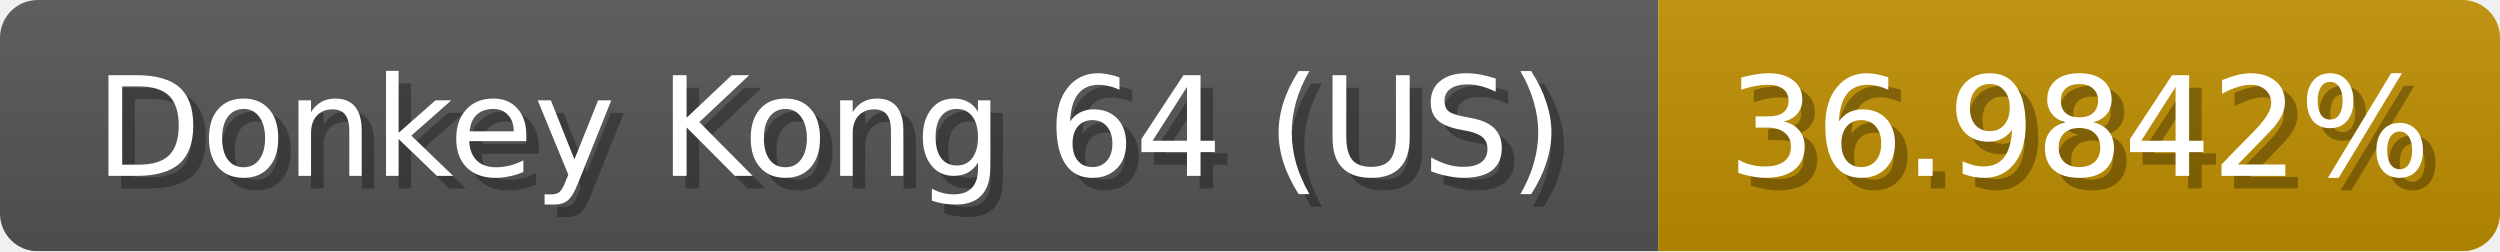
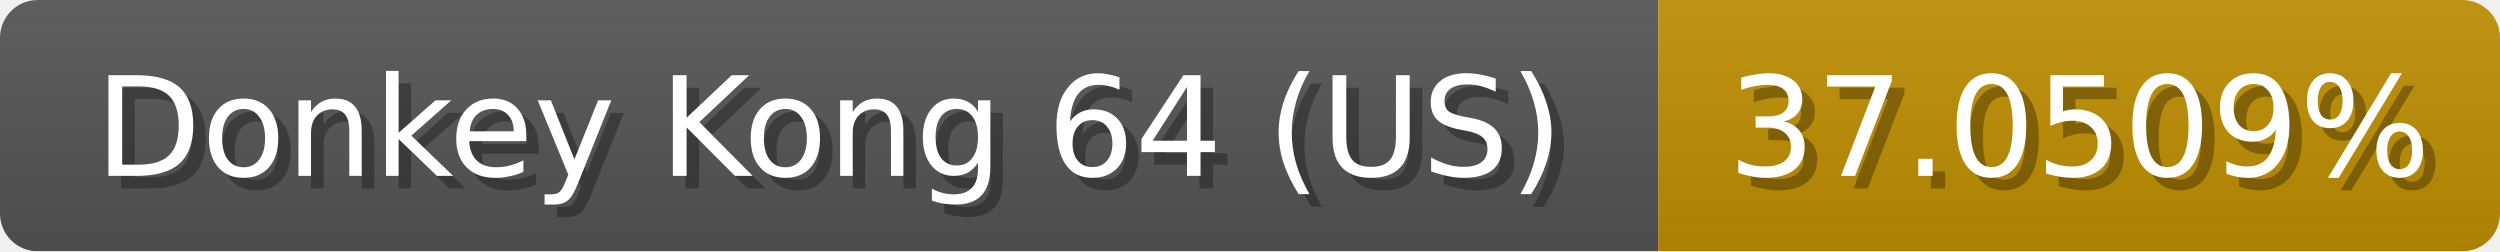
<svg xmlns="http://www.w3.org/2000/svg" width="199" height="20">
  <linearGradient id="b" x2="0" y2="100%">
    <stop offset="0" stop-color="#bbb" stop-opacity=".1" />
    <stop offset="1" stop-opacity=".1" />
  </linearGradient>
  <mask id="anybadge_1">
    <rect width="199" height="20" rx="3" fill="#fff" />
  </mask>
  <g mask="url(#anybadge_1)">
    <path fill="#555" d="M0 0h132v20H0z" />
    <path fill="#c08e00" d="M132 0h67v20H132z" />
    <path fill="url(#b)" d="M0 0h199v20H0z" />
  </g>
  <g fill="#fff" text-anchor="middle" font-family="DejaVu Sans,Verdana,Geneva,sans-serif" font-size="11">
    <text x="67.0" y="15" fill="#010101" fill-opacity=".3">Donkey Kong 64 (US)</text>
    <text x="66.0" y="14">Donkey Kong 64 (US)</text>
  </g>
  <g fill="#fff" text-anchor="middle" font-family="DejaVu Sans,Verdana,Geneva,sans-serif" font-size="11">
-     <text x="166.5" y="15" fill="#010101" fill-opacity=".3">36.9842%</text>
-     <text x="165.5" y="14">36.9842%</text>
+     <text x="166.5" y="15" fill="#010101" fill-opacity=".3">37.0509%</text>
+     <text x="165.5" y="14">37.0509%</text>
  </g>
</svg>
